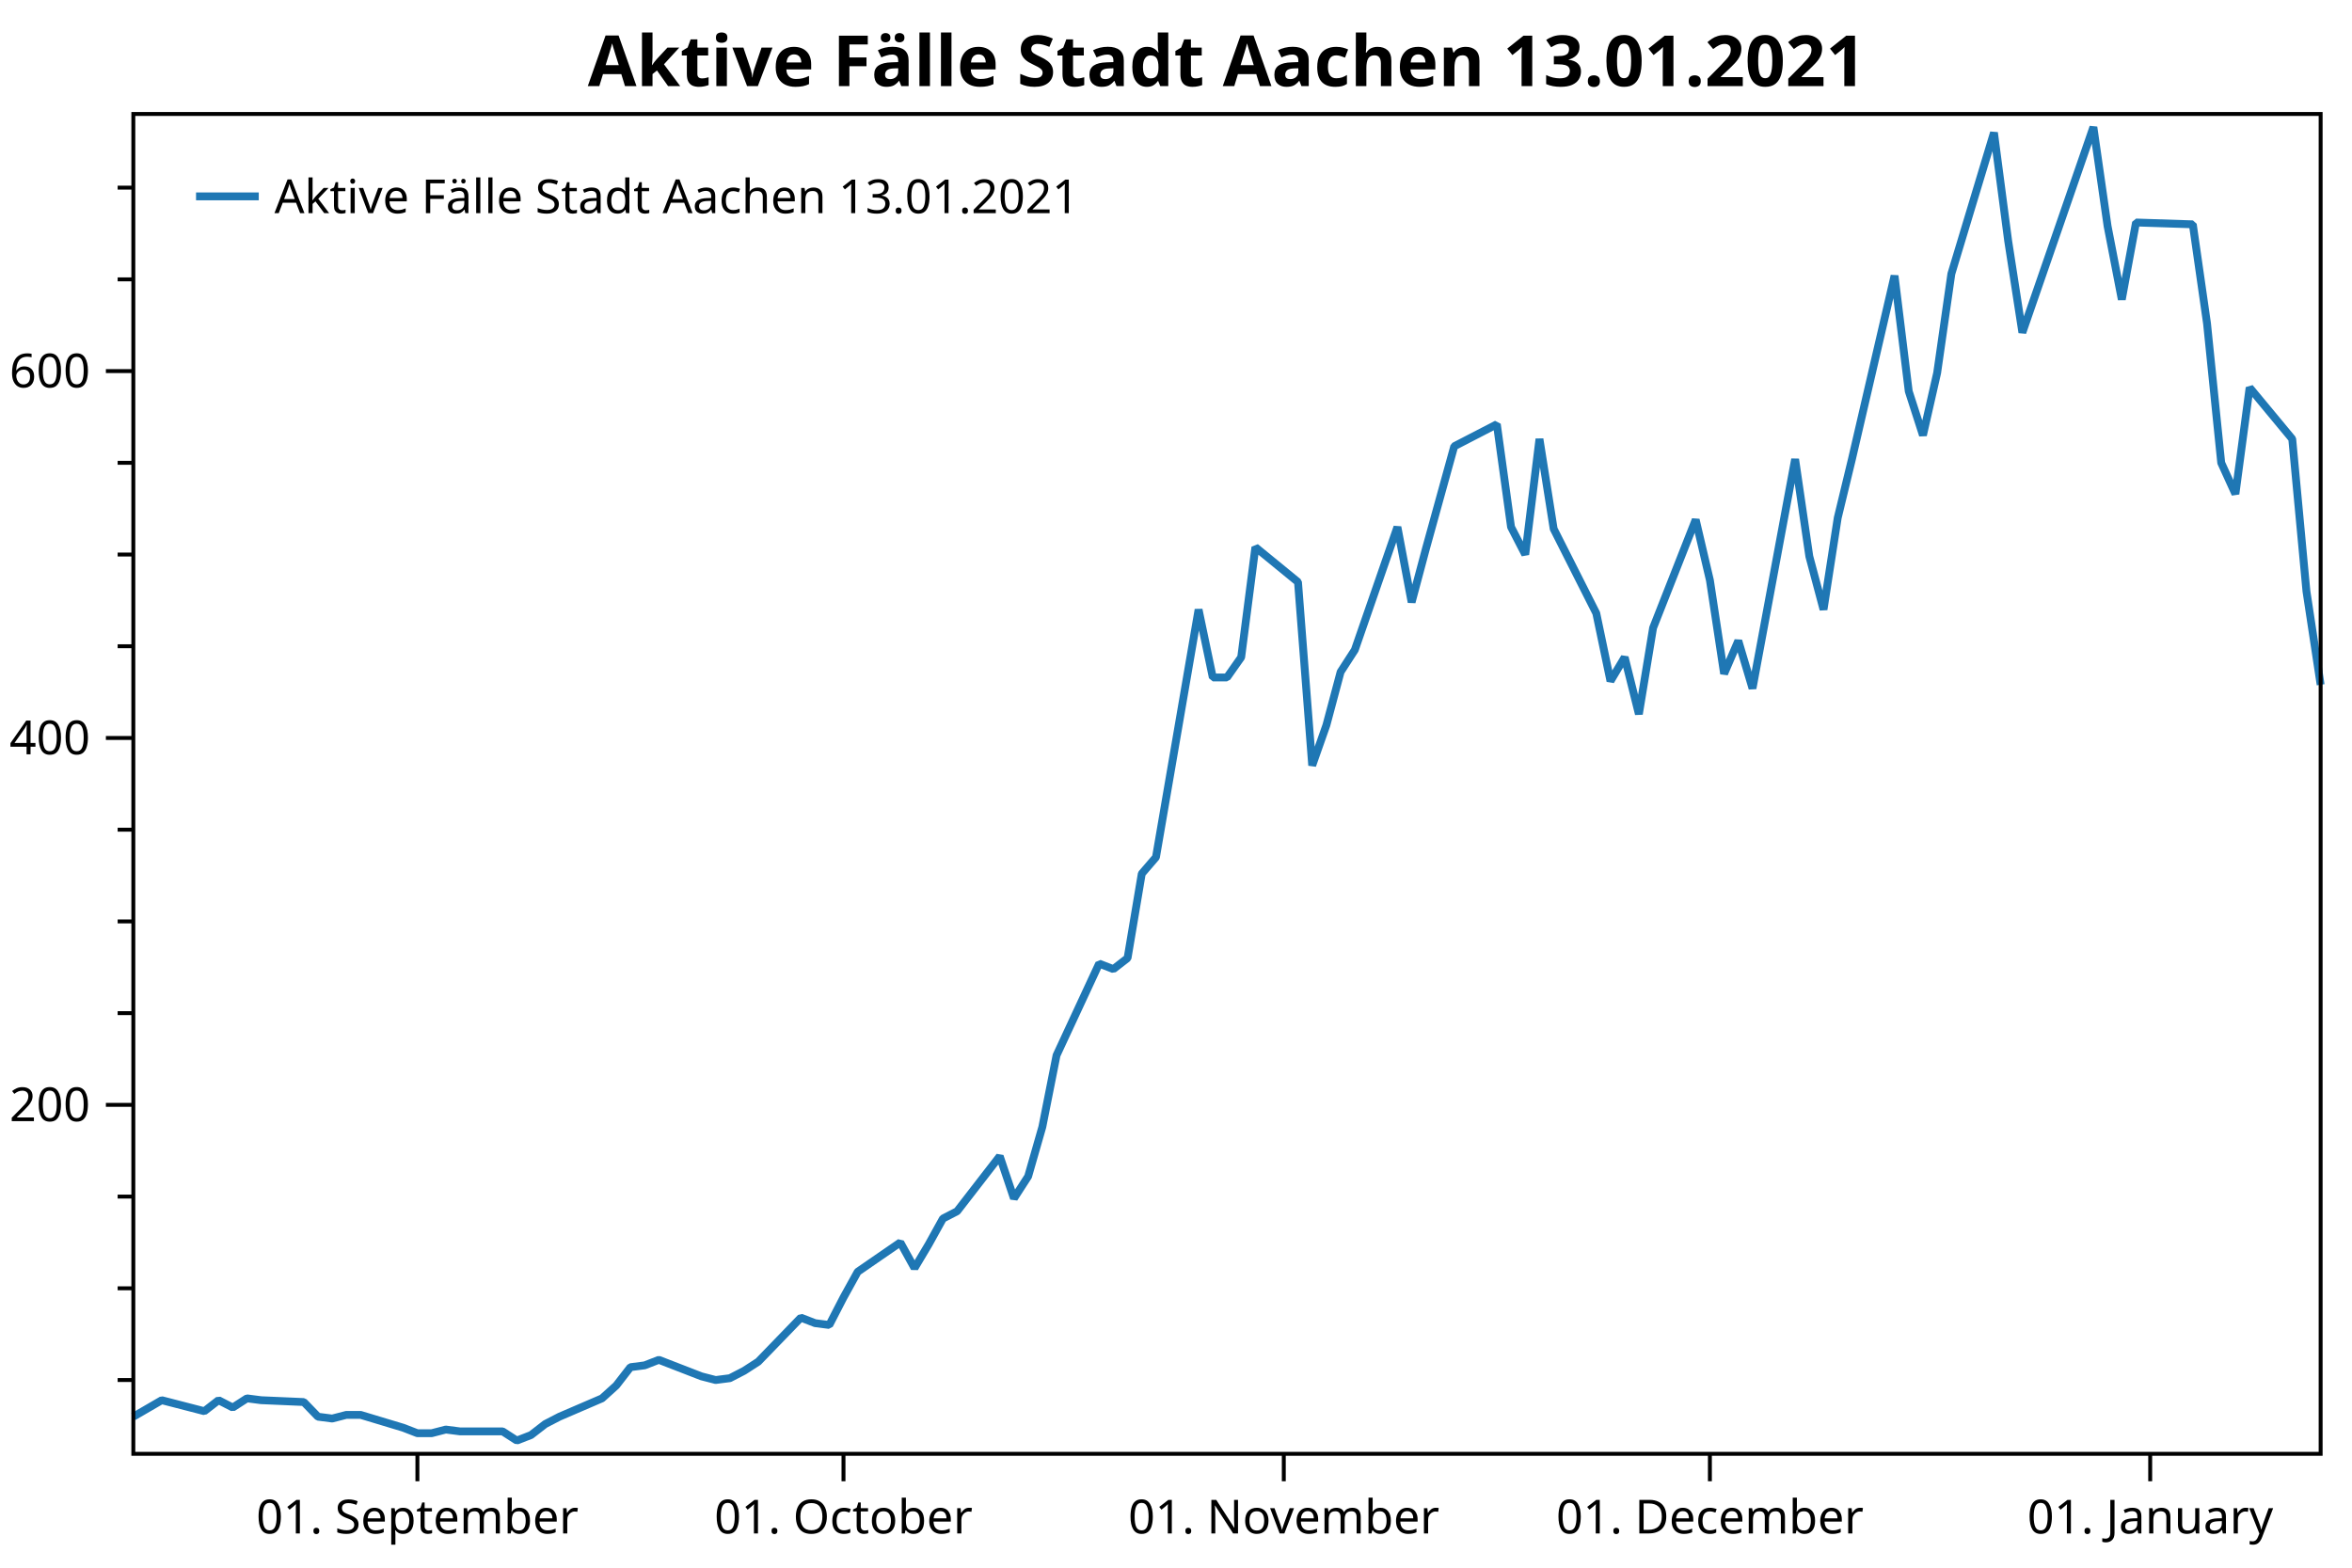
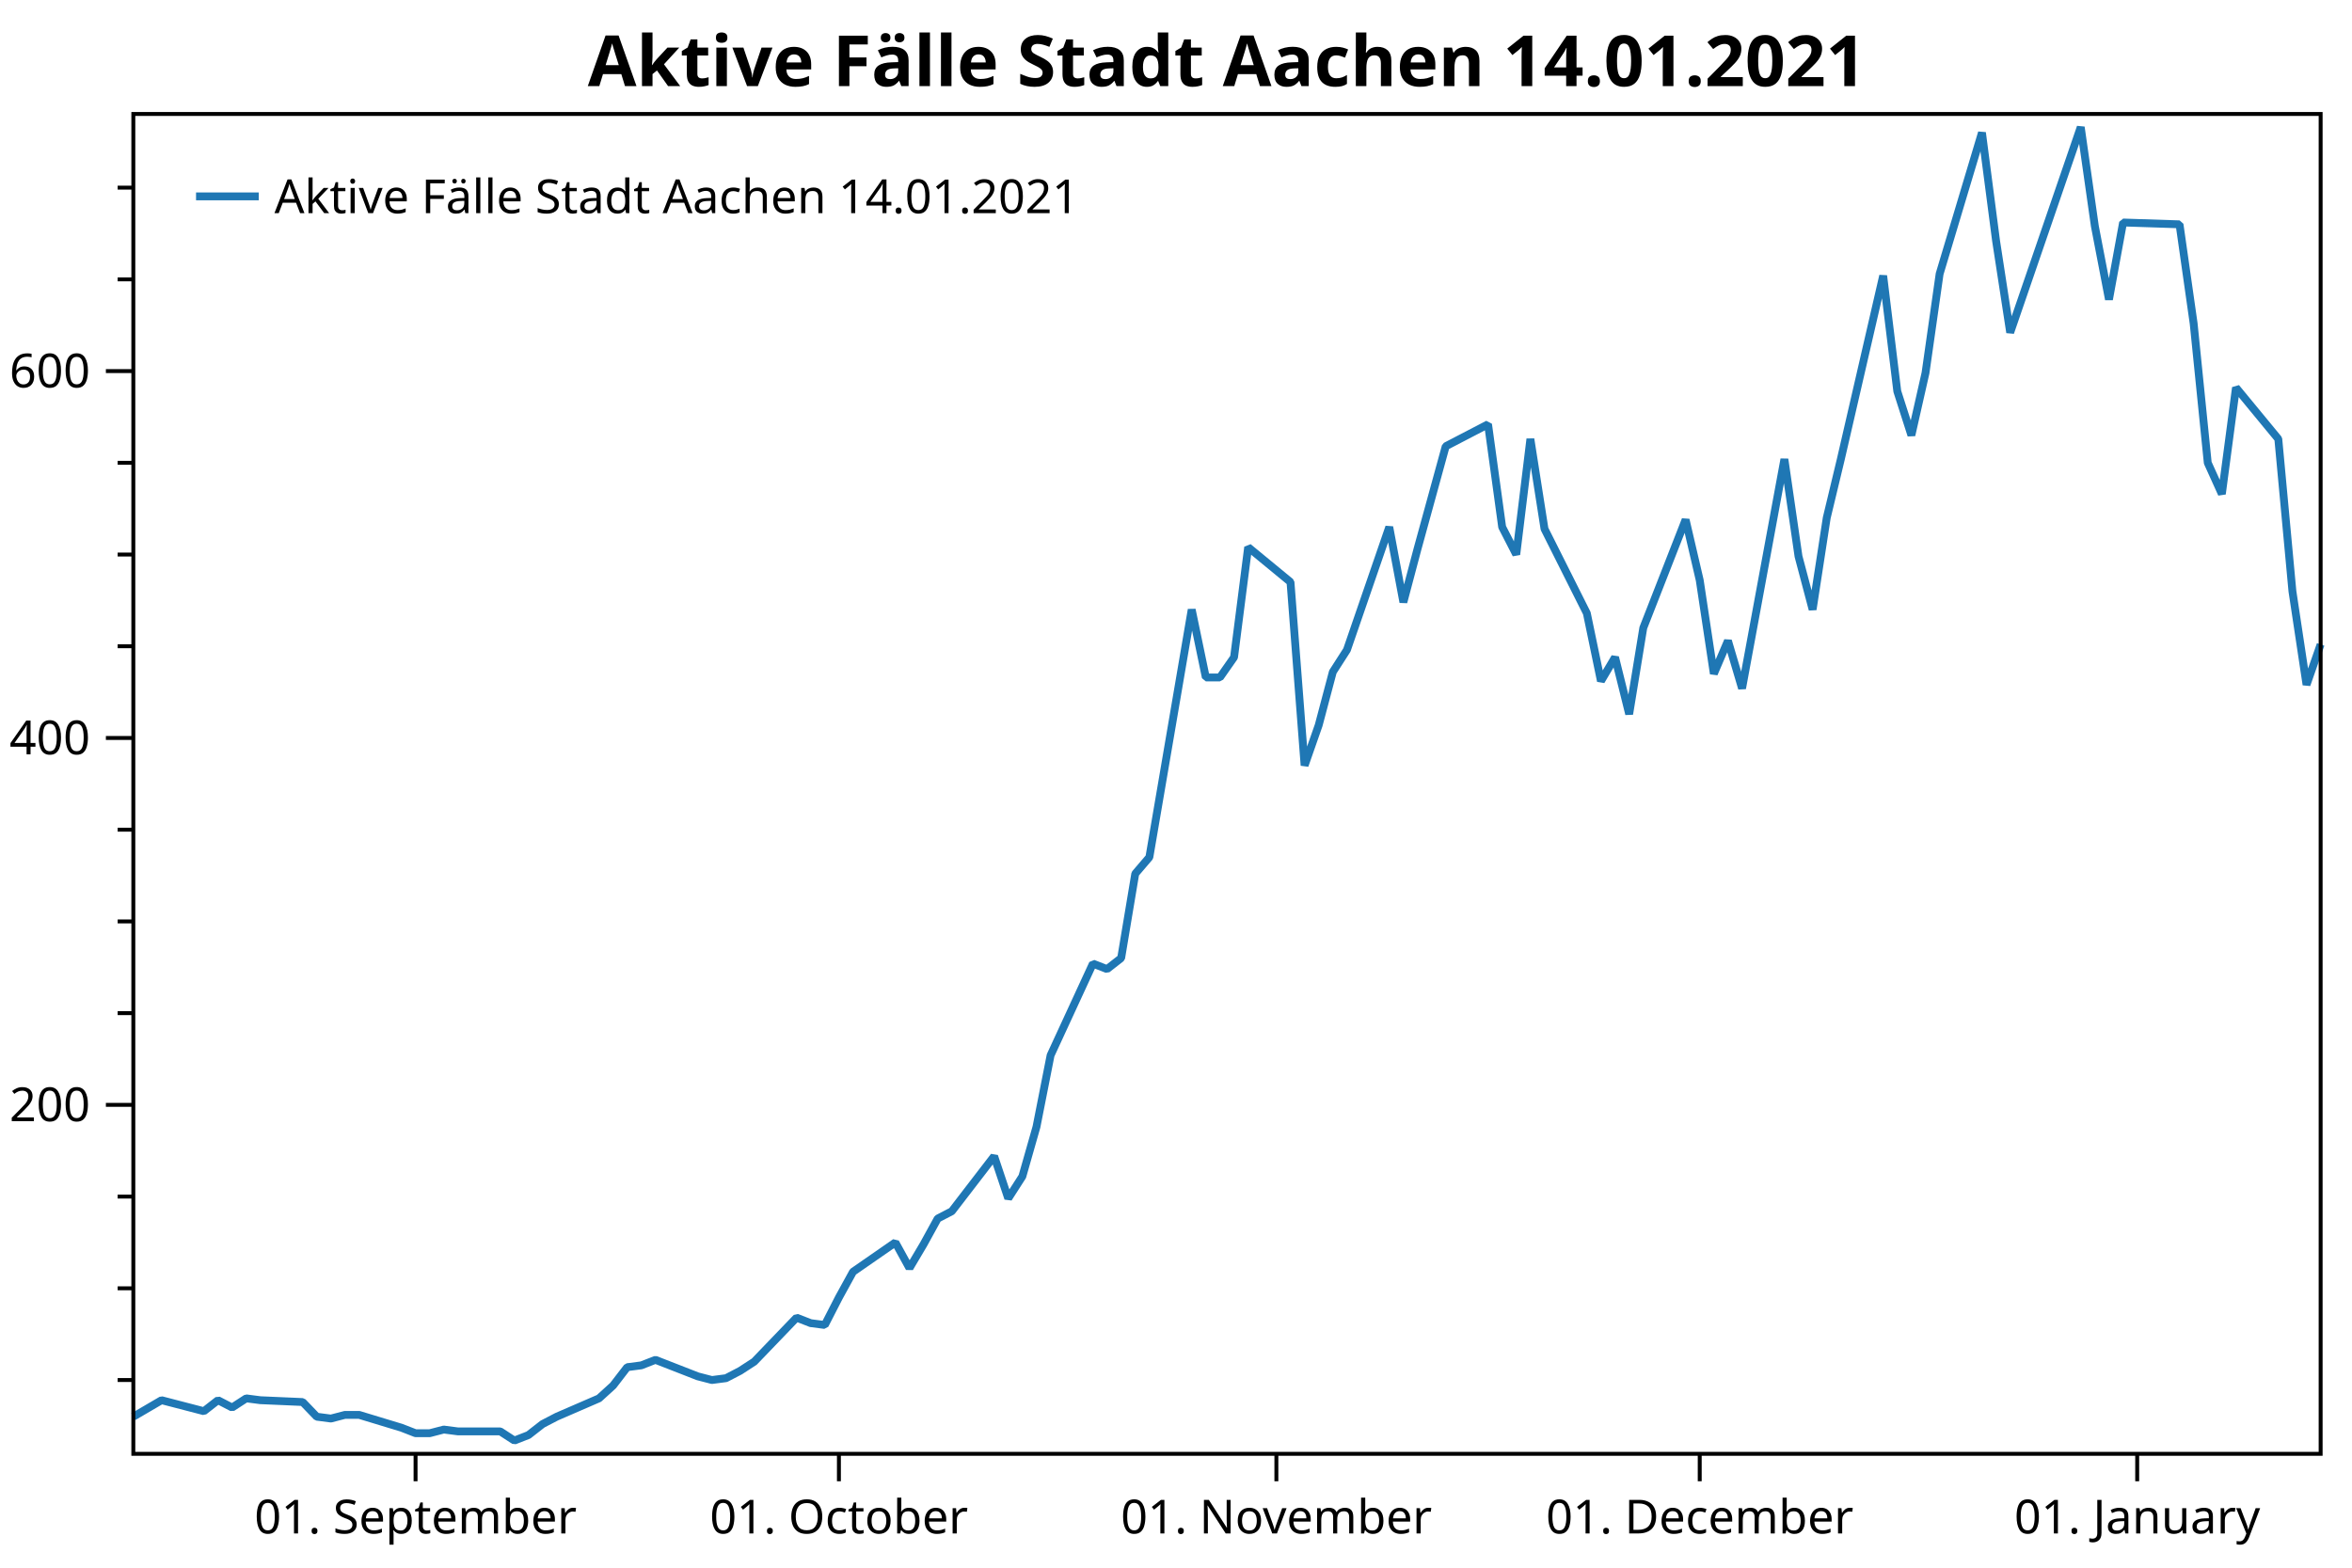
<svg xmlns="http://www.w3.org/2000/svg" width="600" height="400" version="1.1">
  <rect x="0" y="0" width="600" height="400" style="fill:rgb(255,255,255);stroke:none;" />
  <polyline points="34.012,352.116 30.012,352.116" style="fill:none;stroke:black;stroke-width:1" />
  <polyline points="34.012,328.713 30.012,328.713" style="fill:none;stroke:black;stroke-width:1" />
  <polyline points="34.012,305.31 30.012,305.31" style="fill:none;stroke:black;stroke-width:1" />
  <polyline points="34.012,258.504 30.012,258.504" style="fill:none;stroke:black;stroke-width:1" />
  <polyline points="34.012,235.101 30.012,235.101" style="fill:none;stroke:black;stroke-width:1" />
  <polyline points="34.012,211.698 30.012,211.698" style="fill:none;stroke:black;stroke-width:1" />
  <polyline points="34.012,164.892 30.012,164.892" style="fill:none;stroke:black;stroke-width:1" />
  <polyline points="34.012,141.489 30.012,141.489" style="fill:none;stroke:black;stroke-width:1" />
  <polyline points="34.012,118.086 30.012,118.086" style="fill:none;stroke:black;stroke-width:1" />
  <polyline points="34.012,71.28 30.012,71.28" style="fill:none;stroke:black;stroke-width:1" />
  <polyline points="34.012,47.877 30.012,47.877" style="fill:none;stroke:black;stroke-width:1" />
  <text dominant-baseline="middle" text-anchor="end" transform="translate(23.012,281.9071)" font-family="Segoe UI" font-size="12" font-weight="400" fill="black">200</text>
  <text dominant-baseline="middle" text-anchor="end" transform="translate(23.012,188.295)" font-family="Segoe UI" font-size="12" font-weight="400" fill="black">400</text>
  <text dominant-baseline="middle" text-anchor="end" transform="translate(23.012,94.6829)" font-family="Segoe UI" font-size="12" font-weight="400" fill="black">600</text>
  <polyline points="34.012,281.907 27.012,281.907" style="fill:none;stroke:black;stroke-width:1" />
  <polyline points="34.012,188.295 27.012,188.295" style="fill:none;stroke:black;stroke-width:1" />
  <polyline points="34.012,94.683 27.012,94.683" style="fill:none;stroke:black;stroke-width:1" />
-   <text dominant-baseline="hanging" text-anchor="middle" transform="translate(106.478,381.947)" font-family="Segoe UI" font-size="12" font-weight="400" fill="black">01. September</text>
-   <text dominant-baseline="hanging" text-anchor="middle" transform="translate(215.1769,381.947)" font-family="Segoe UI" font-size="12" font-weight="400" fill="black">01. October</text>
-   <text dominant-baseline="hanging" text-anchor="middle" transform="translate(327.4992,381.947)" font-family="Segoe UI" font-size="12" font-weight="400" fill="black">01. November</text>
-   <text dominant-baseline="hanging" text-anchor="middle" transform="translate(436.1982,381.947)" font-family="Segoe UI" font-size="12" font-weight="400" fill="black">01. December</text>
-   <text dominant-baseline="hanging" text-anchor="middle" transform="translate(548.5204,381.947)" font-family="Segoe UI" font-size="12" font-weight="400" fill="black">01. January</text>
-   <polyline points="106.478,370.947 106.478,377.947" style="fill:none;stroke:black;stroke-width:1" />
-   <polyline points="215.177,370.947 215.177,377.947" style="fill:none;stroke:black;stroke-width:1" />
-   <polyline points="327.499,370.947 327.499,377.947" style="fill:none;stroke:black;stroke-width:1" />
-   <polyline points="436.198,370.947 436.198,377.947" style="fill:none;stroke:black;stroke-width:1" />
-   <polyline points="548.52,370.947 548.52,377.947" style="fill:none;stroke:black;stroke-width:1" />
-   <polyline points="34.012,361.477 41.259,357.265 52.129,360.073 55.752,357.265 59.375,359.137 62.998,356.797 66.622,357.265 77.492,357.733 81.115,361.477 84.738,361.945 88.362,361.009 91.985,361.009 102.855,364.286 106.478,365.69 110.101,365.69 113.725,364.754 117.348,365.222 128.218,365.222 131.841,367.562 135.464,366.158 139.088,363.35 142.711,361.477 153.581,356.797 157.204,353.52 160.827,348.84 164.451,348.372 168.074,346.967 178.944,351.18 182.567,352.116 186.19,351.648 189.814,349.776 193.437,347.436 204.307,336.202 207.93,337.606 211.554,338.074 215.177,331.053 218.8,324.501 229.67,317.012 233.293,323.565 236.917,317.48 240.54,310.927 244.163,309.055 255.033,295.013 258.656,305.778 262.28,300.161 265.903,287.524 269.526,269.269 280.396,245.866 284.02,247.271 287.643,244.462 291.266,222.931 294.889,218.719 305.759,155.531 309.383,172.849 313.006,172.849 316.629,167.7 320.253,139.617 331.123,148.51 334.746,195.316 338.369,185.019 341.992,171.445 345.616,165.828 356.486,134.468 360.109,153.659 363.732,140.085 370.979,113.873 381.849,108.257 385.472,134.468 389.095,141.489 392.719,112.001 396.342,134.936 407.212,156.467 410.835,173.785 414.458,167.7 418.082,182.21 421.705,160.211 432.575,132.596 436.198,148.042 439.822,171.913 443.445,163.488 447.068,175.657 457.938,117.15 461.561,141.957 465.185,155.531 468.808,132.128 472.431,117.15 483.301,70.344 486.924,99.832 490.548,111.065 494.171,95.151 497.794,69.876 508.664,33.835 512.287,61.451 515.911,84.854 534.027,32.431 537.65,57.706 541.274,76.428 544.897,56.77 559.39,57.238 563.014,82.513 566.637,118.086 570.26,126.043 573.884,98.895 584.753,112.001 588.377,150.85 592,174.721" style="fill:none;stroke:rgb(31,119,180);stroke-width:2;stroke-linejoin:bevel" />
-   <text dominant-baseline="hanging" text-anchor="middle" transform="translate(313.006,8)" font-family="Segoe UI" font-size="18" font-weight="700" fill="black">Aktive Fälle Stadt Aachen 13.01.2021</text>
+   <text dominant-baseline="hanging" text-anchor="middle" transform="translate(106.0105,381.947)" font-family="Segoe UI" font-size="12" font-weight="400" fill="black">01. September</text>
+   <text dominant-baseline="hanging" text-anchor="middle" transform="translate(214.0081,381.947)" font-family="Segoe UI" font-size="12" font-weight="400" fill="black">01. October</text>
+   <text dominant-baseline="hanging" text-anchor="middle" transform="translate(325.6057,381.947)" font-family="Segoe UI" font-size="12" font-weight="400" fill="black">01. November</text>
+   <text dominant-baseline="hanging" text-anchor="middle" transform="translate(433.6034,381.947)" font-family="Segoe UI" font-size="12" font-weight="400" fill="black">01. December</text>
+   <text dominant-baseline="hanging" text-anchor="middle" transform="translate(545.201,381.947)" font-family="Segoe UI" font-size="12" font-weight="400" fill="black">01. January</text>
+   <polyline points="106.01,370.947 106.01,377.947" style="fill:none;stroke:black;stroke-width:1" />
+   <polyline points="214.008,370.947 214.008,377.947" style="fill:none;stroke:black;stroke-width:1" />
+   <polyline points="325.606,370.947 325.606,377.947" style="fill:none;stroke:black;stroke-width:1" />
+   <polyline points="433.603,370.947 433.603,377.947" style="fill:none;stroke:black;stroke-width:1" />
+   <polyline points="545.201,370.947 545.201,377.947" style="fill:none;stroke:black;stroke-width:1" />
+   <polyline points="34.012,361.477 41.212,357.265 52.012,360.073 55.611,357.265 59.212,359.137 62.811,356.797 66.411,357.265 77.211,357.733 80.811,361.477 84.411,361.945 88.011,361.009 91.611,361.009 102.41,364.286 106.01,365.69 109.61,365.69 113.21,364.754 116.81,365.222 127.61,365.222 131.21,367.562 134.81,366.158 138.41,363.35 142.01,361.477 152.809,356.797 156.409,353.52 160.009,348.84 163.609,348.372 167.209,346.967 178.009,351.18 181.609,352.116 185.209,351.648 188.809,349.776 192.409,347.436 203.208,336.202 206.808,337.606 210.408,338.074 214.008,331.053 217.608,324.501 228.408,317.012 232.008,323.565 235.608,317.48 239.208,310.927 242.808,309.055 253.607,295.013 257.207,305.778 260.807,300.161 264.407,287.524 268.007,269.269 278.807,245.866 282.407,247.271 286.007,244.462 289.606,222.931 293.206,218.719 304.006,155.531 307.606,172.849 311.206,172.849 314.806,167.7 318.406,139.617 329.206,148.51 332.806,195.316 336.406,185.019 340.005,171.445 343.605,165.828 354.405,134.468 358.005,153.659 361.605,140.085 368.805,113.873 379.605,108.257 383.204,134.468 386.804,141.489 390.404,112.001 394.004,134.936 404.804,156.467 408.404,173.785 412.004,167.7 415.604,182.21 419.204,160.211 430.003,132.596 433.603,148.042 437.203,171.913 440.803,163.488 444.403,175.657 455.203,117.15 458.803,141.957 462.403,155.531 466.003,132.128 469.603,117.15 480.402,70.344 484.002,99.832 487.602,111.065 491.202,95.151 494.802,69.876 505.602,33.835 509.202,61.451 512.802,84.854 530.801,32.431 534.401,57.706 538.001,76.428 541.601,56.77 556.001,57.238 559.601,82.513 563.201,118.086 566.801,126.043 570.4,98.895 581.2,112.001 584.8,150.85 588.4,174.721 592,164.424" style="fill:none;stroke:rgb(31,119,180);stroke-width:2;stroke-linejoin:bevel" />
+   <text dominant-baseline="hanging" text-anchor="middle" transform="translate(313.006,8)" font-family="Segoe UI" font-size="18" font-weight="700" fill="black">Aktive Fälle Stadt Aachen 14.01.2021</text>
  <polygon points="34.012,29.079 592,29.079 592,370.947 34.012,370.947" style="fill:none;stroke:black;stroke-width:1" />
  <polygon points="42.012,37.08 228.483,37.08 228.483,63.133 42.012,63.133" style="fill:none;stroke:none;" />
-   <text dominant-baseline="hanging" text-anchor="start" transform="translate(70.012,45.0795)" font-family="Segoe UI" font-size="12" font-weight="400" fill="black">Aktive Fälle Stadt Aachen 13.01.2021</text>
+   <text dominant-baseline="hanging" text-anchor="start" transform="translate(70.012,45.0795)" font-family="Segoe UI" font-size="12" font-weight="400" fill="black">Aktive Fälle Stadt Aachen 14.01.2021</text>
  <polyline points="50.012,50.106 66.012,50.106" style="fill:none;stroke:rgb(31,119,180);stroke-width:2" />
</svg>
